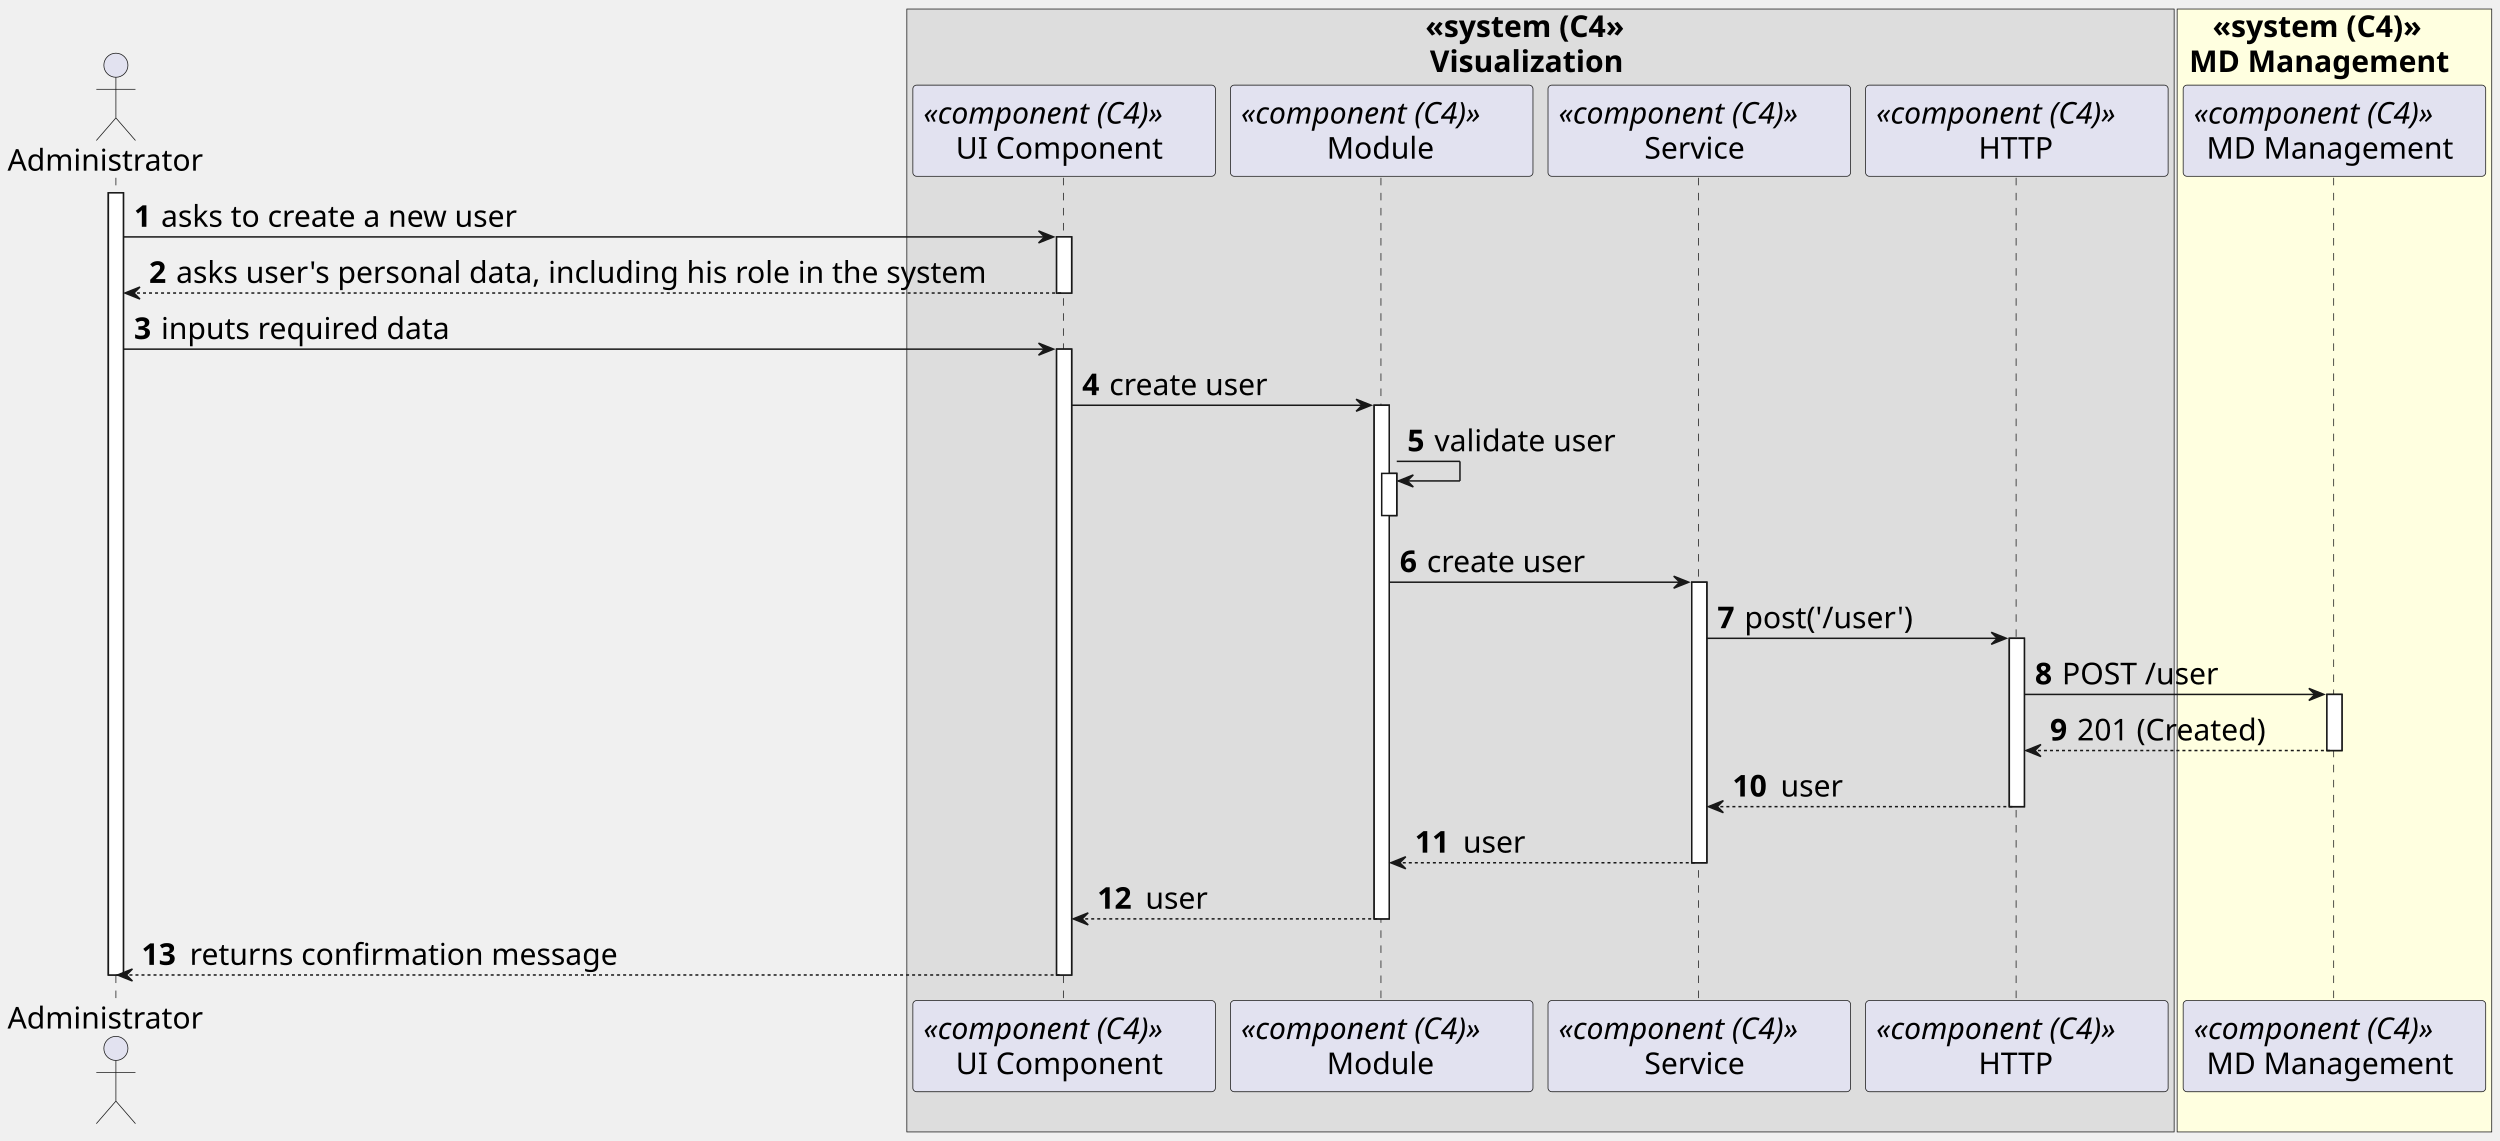
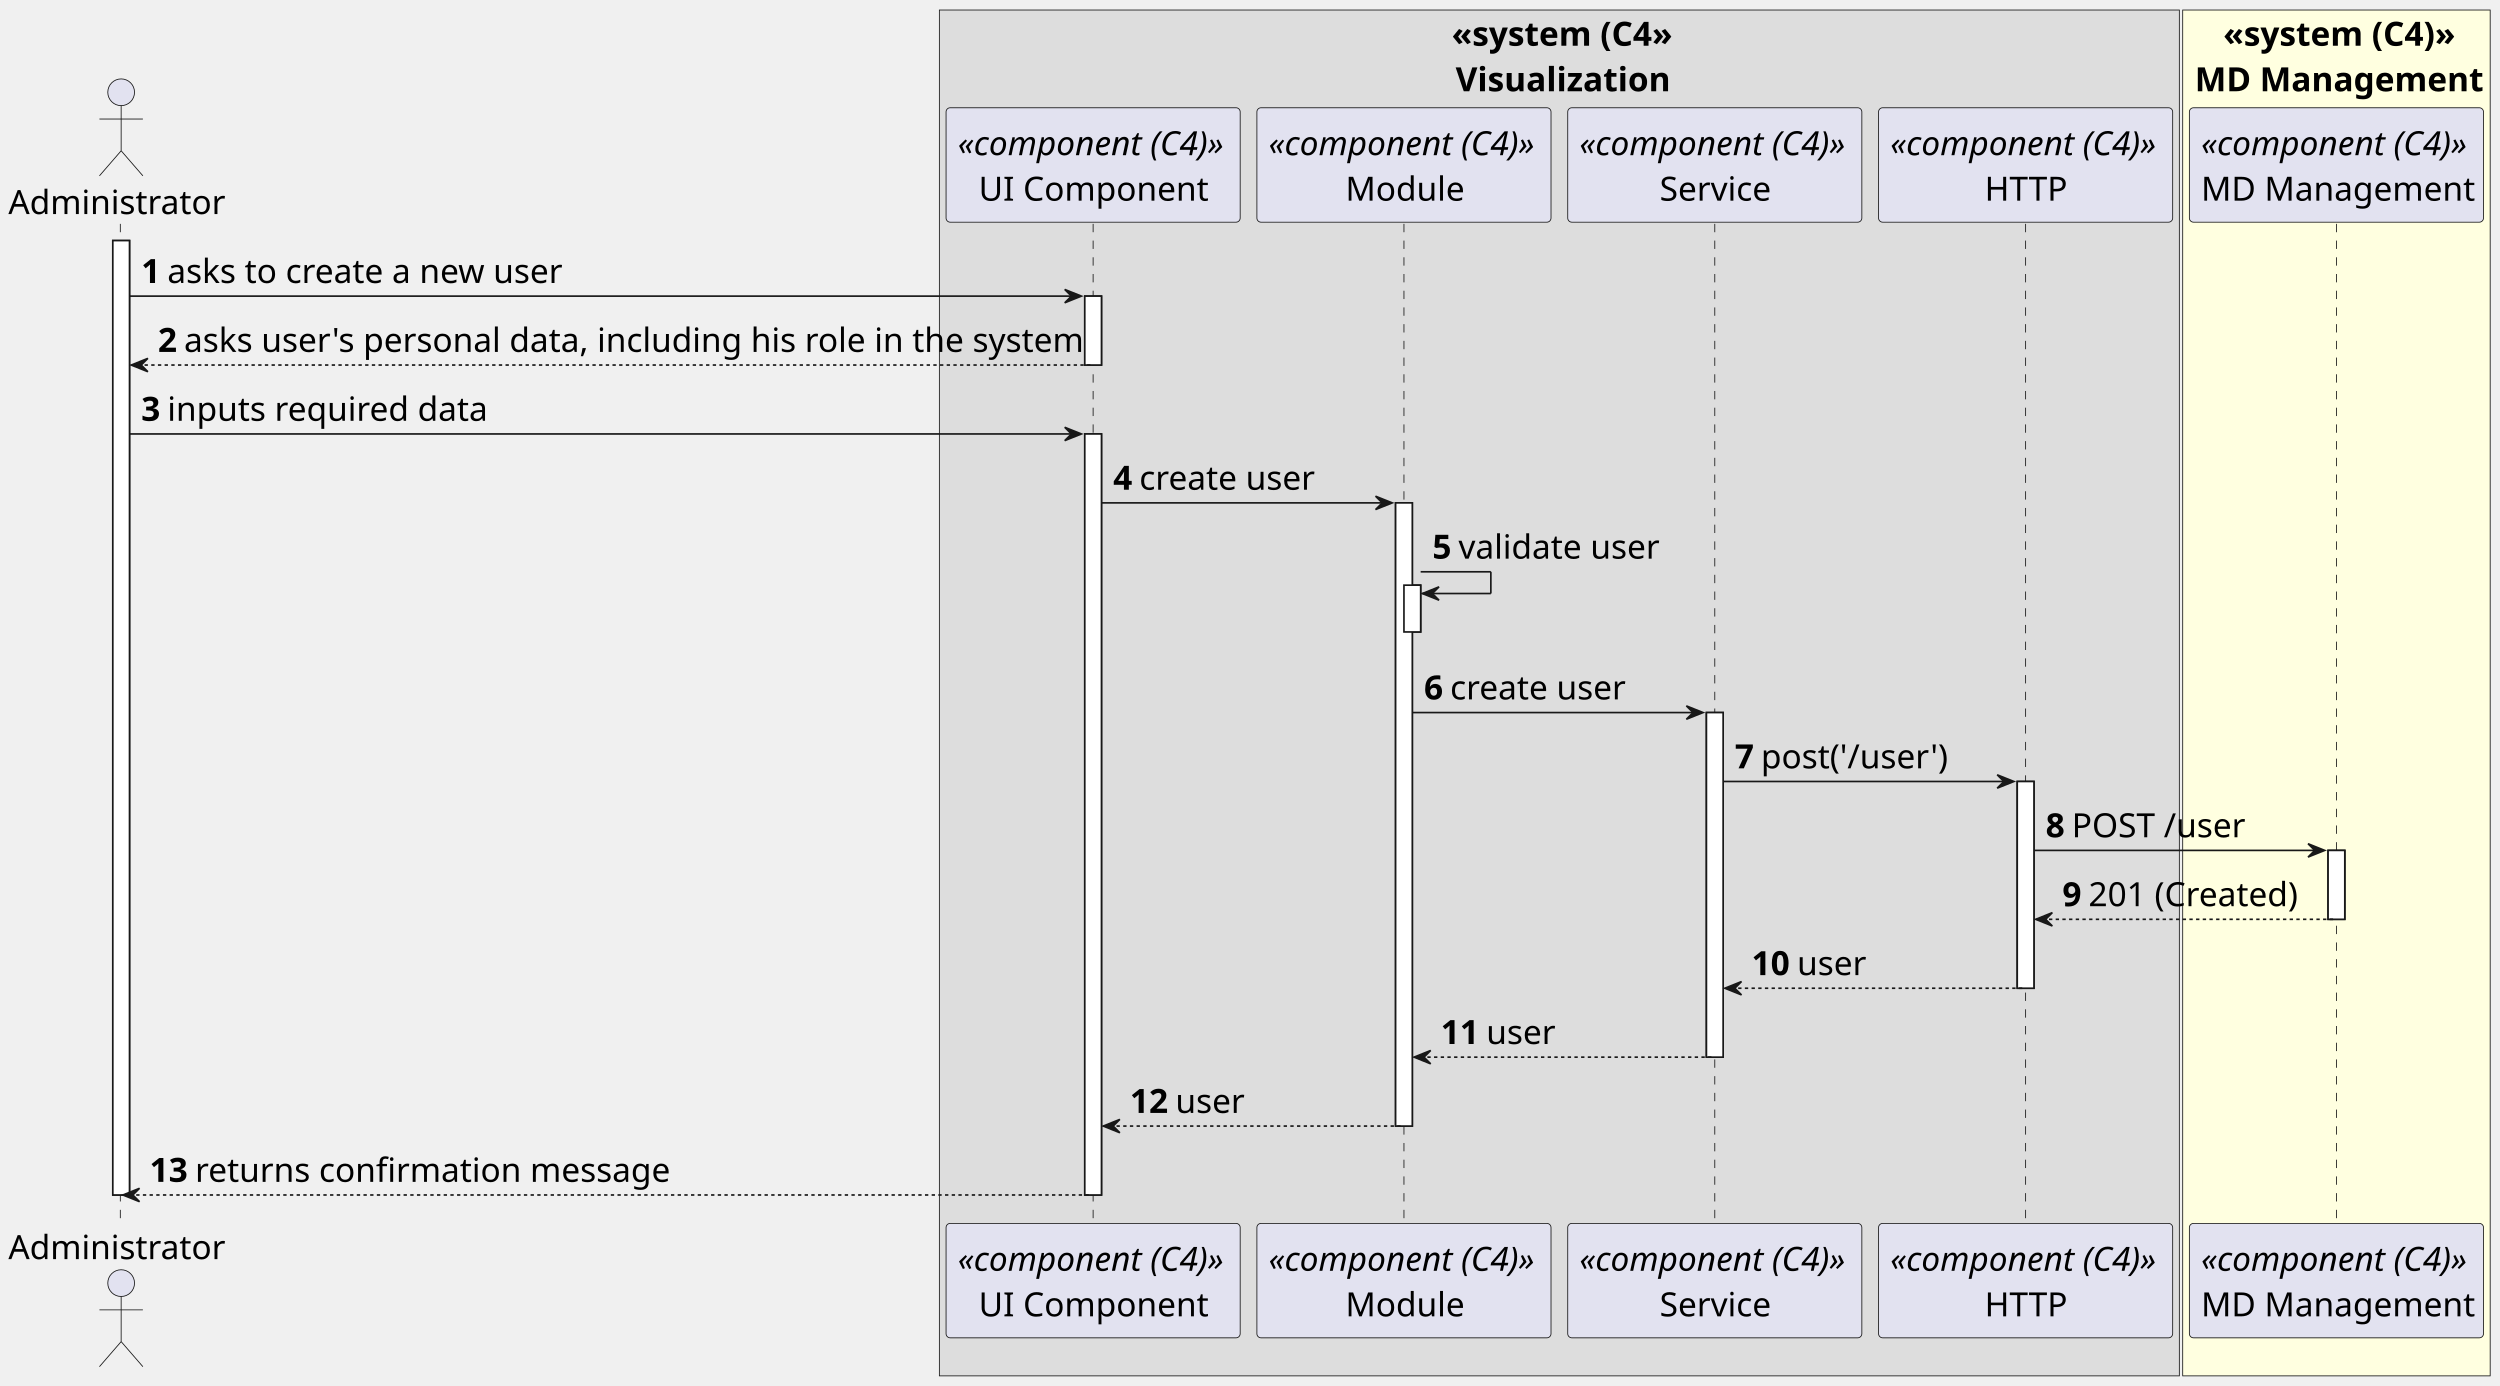
- <svg xmlns="http://www.w3.org/2000/svg" contentStyleType="text/css" height="758px" preserveAspectRatio="none" style="width:1661px;height:758px;background:#FFFFFF;" version="1.1" viewBox="0 0 1661 758" width="1661px" zoomAndPan="magnify">
+ <svg xmlns="http://www.w3.org/2000/svg" contentStyleType="text/css" height="829px" preserveAspectRatio="none" style="width:1496px;height:829px;background:#FFFFFF;" version="1.1" viewBox="0 0 1496 829" width="1496px" zoomAndPan="magnify">
  <defs />
  <g>
-     <rect fill="#DDDDDD" height="746.062" style="stroke:#181818;stroke-width:0.5;" width="842" x="602.5" y="6" />
-     <text fill="#000000" font-family="sans-serif" font-size="20" font-weight="bold" lengthAdjust="spacing" textLength="153" x="947" y="24.564">«system (C4»</text>
-     <text fill="#000000" font-family="sans-serif" font-size="20" font-weight="bold" lengthAdjust="spacing" textLength="147" x="950" y="47.846">Visualization</text>
-     <rect fill="#FFFFE0" height="746.062" style="stroke:#181818;stroke-width:0.5;" width="209" x="1446.5" y="6" />
-     <text fill="#000000" font-family="sans-serif" font-size="20" font-weight="bold" lengthAdjust="spacing" textLength="162" x="1470" y="24.564">«system (C4)»</text>
-     <text fill="#000000" font-family="sans-serif" font-size="20" font-weight="bold" lengthAdjust="spacing" textLength="193" x="1454.5" y="47.846">MD Management</text>
-     <rect fill="#FFFFFF" height="519.656" style="stroke:#181818;stroke-width:1.0;" width="10" x="72" y="128.125" />
-     <rect fill="#FFFFFF" height="37.281" style="stroke:#181818;stroke-width:1.0;" width="10" x="702" y="157.406" />
-     <rect fill="#FFFFFF" height="415.812" style="stroke:#181818;stroke-width:1.0;" width="10" x="702" y="231.969" />
-     <rect fill="#FFFFFF" height="341.25" style="stroke:#181818;stroke-width:1.0;" width="10" x="913" y="269.25" />
-     <rect fill="#FFFFFF" height="28" style="stroke:#181818;stroke-width:1.0;" width="10" x="918" y="314.531" />
-     <rect fill="#FFFFFF" height="186.406" style="stroke:#181818;stroke-width:1.0;" width="10" x="1124" y="386.812" />
-     <rect fill="#FFFFFF" height="111.844" style="stroke:#181818;stroke-width:1.0;" width="10" x="1335" y="424.094" />
-     <rect fill="#FFFFFF" height="37.281" style="stroke:#181818;stroke-width:1.0;" width="10" x="1546" y="461.375" />
-     <line style="stroke:#181818;stroke-width:0.5;stroke-dasharray:5.0,5.0;" x1="77" x2="77" y1="118.125" y2="665.781" />
-     <line style="stroke:#181818;stroke-width:0.5;stroke-dasharray:5.0,5.0;" x1="706.5" x2="706.5" y1="118.125" y2="665.781" />
-     <line style="stroke:#181818;stroke-width:0.5;stroke-dasharray:5.0,5.0;" x1="917.5" x2="917.5" y1="118.125" y2="665.781" />
-     <line style="stroke:#181818;stroke-width:0.5;stroke-dasharray:5.0,5.0;" x1="1128.5" x2="1128.5" y1="118.125" y2="665.781" />
-     <line style="stroke:#181818;stroke-width:0.5;stroke-dasharray:5.0,5.0;" x1="1339.5" x2="1339.5" y1="118.125" y2="665.781" />
-     <line style="stroke:#181818;stroke-width:0.5;stroke-dasharray:5.0,5.0;" x1="1550.5" x2="1550.5" y1="118.125" y2="665.781" />
-     <text fill="#000000" font-family="sans-serif" font-size="20" lengthAdjust="spacing" textLength="138" x="5" y="113.408">Administrator</text>
-     <ellipse cx="77" cy="43.344" fill="#E2E2F0" rx="8" ry="8" style="stroke:#181818;stroke-width:0.5;" />
-     <path d="M77,51.344 L77,78.344 M64,59.344 L90,59.344 M77,78.344 L64,93.344 M77,78.344 L90,93.344 " fill="none" style="stroke:#181818;stroke-width:0.5;" />
-     <text fill="#000000" font-family="sans-serif" font-size="20" lengthAdjust="spacing" textLength="138" x="5" y="683.346">Administrator</text>
-     <ellipse cx="77" cy="696.562" fill="#E2E2F0" rx="8" ry="8" style="stroke:#181818;stroke-width:0.5;" />
-     <path d="M77,704.562 L77,731.562 M64,712.562 L90,712.562 M77,731.562 L64,746.562 M77,731.562 L90,746.562 " fill="none" style="stroke:#181818;stroke-width:0.5;" />
-     <rect fill="#E2E2F0" height="60.562" rx="2.5" ry="2.5" style="stroke:#181818;stroke-width:0.5;" width="201" x="606.5" y="56.562" />
-     <text fill="#000000" font-family="sans-serif" font-size="20" font-style="italic" lengthAdjust="spacing" textLength="187" x="613.5" y="82.127">«component (C4)»</text>
-     <text fill="#000000" font-family="sans-serif" font-size="20" lengthAdjust="spacing" textLength="144" x="635" y="105.408">UI Component</text>
-     <rect fill="#E2E2F0" height="60.562" rx="2.5" ry="2.5" style="stroke:#181818;stroke-width:0.5;" width="201" x="606.5" y="664.781" />
-     <text fill="#000000" font-family="sans-serif" font-size="20" font-style="italic" lengthAdjust="spacing" textLength="187" x="613.5" y="690.346">«component (C4)»</text>
-     <text fill="#000000" font-family="sans-serif" font-size="20" lengthAdjust="spacing" textLength="144" x="635" y="713.627">UI Component</text>
-     <rect fill="#E2E2F0" height="60.562" rx="2.5" ry="2.5" style="stroke:#181818;stroke-width:0.5;" width="201" x="817.5" y="56.562" />
-     <text fill="#000000" font-family="sans-serif" font-size="20" font-style="italic" lengthAdjust="spacing" textLength="187" x="824.5" y="82.127">«component (C4)»</text>
-     <text fill="#000000" font-family="sans-serif" font-size="20" lengthAdjust="spacing" textLength="73" x="881.5" y="105.408">Module</text>
-     <rect fill="#E2E2F0" height="60.562" rx="2.5" ry="2.5" style="stroke:#181818;stroke-width:0.5;" width="201" x="817.5" y="664.781" />
-     <text fill="#000000" font-family="sans-serif" font-size="20" font-style="italic" lengthAdjust="spacing" textLength="187" x="824.5" y="690.346">«component (C4)»</text>
-     <text fill="#000000" font-family="sans-serif" font-size="20" lengthAdjust="spacing" textLength="73" x="881.5" y="713.627">Module</text>
-     <rect fill="#E2E2F0" height="60.562" rx="2.5" ry="2.5" style="stroke:#181818;stroke-width:0.5;" width="201" x="1028.5" y="56.562" />
-     <text fill="#000000" font-family="sans-serif" font-size="20" font-style="italic" lengthAdjust="spacing" textLength="187" x="1035.5" y="82.127">«component (C4)»</text>
-     <text fill="#000000" font-family="sans-serif" font-size="20" lengthAdjust="spacing" textLength="73" x="1092.5" y="105.408">Service</text>
-     <rect fill="#E2E2F0" height="60.562" rx="2.5" ry="2.5" style="stroke:#181818;stroke-width:0.5;" width="201" x="1028.5" y="664.781" />
-     <text fill="#000000" font-family="sans-serif" font-size="20" font-style="italic" lengthAdjust="spacing" textLength="187" x="1035.5" y="690.346">«component (C4)»</text>
-     <text fill="#000000" font-family="sans-serif" font-size="20" lengthAdjust="spacing" textLength="73" x="1092.5" y="713.627">Service</text>
-     <rect fill="#E2E2F0" height="60.562" rx="2.5" ry="2.5" style="stroke:#181818;stroke-width:0.5;" width="201" x="1239.5" y="56.562" />
-     <text fill="#000000" font-family="sans-serif" font-size="20" font-style="italic" lengthAdjust="spacing" textLength="187" x="1246.5" y="82.127">«component (C4)»</text>
-     <text fill="#000000" font-family="sans-serif" font-size="20" lengthAdjust="spacing" textLength="51" x="1314.5" y="105.408">HTTP</text>
-     <rect fill="#E2E2F0" height="60.562" rx="2.5" ry="2.5" style="stroke:#181818;stroke-width:0.5;" width="201" x="1239.5" y="664.781" />
-     <text fill="#000000" font-family="sans-serif" font-size="20" font-style="italic" lengthAdjust="spacing" textLength="187" x="1246.5" y="690.346">«component (C4)»</text>
-     <text fill="#000000" font-family="sans-serif" font-size="20" lengthAdjust="spacing" textLength="51" x="1314.5" y="713.627">HTTP</text>
-     <rect fill="#E2E2F0" height="60.562" rx="2.5" ry="2.5" style="stroke:#181818;stroke-width:0.5;" width="201" x="1450.5" y="56.562" />
-     <text fill="#000000" font-family="sans-serif" font-size="20" font-style="italic" lengthAdjust="spacing" textLength="187" x="1457.5" y="82.127">«component (C4)»</text>
-     <text fill="#000000" font-family="sans-serif" font-size="20" lengthAdjust="spacing" textLength="170" x="1466" y="105.408">MD Management</text>
-     <rect fill="#E2E2F0" height="60.562" rx="2.5" ry="2.5" style="stroke:#181818;stroke-width:0.5;" width="201" x="1450.5" y="664.781" />
-     <text fill="#000000" font-family="sans-serif" font-size="20" font-style="italic" lengthAdjust="spacing" textLength="187" x="1457.5" y="690.346">«component (C4)»</text>
-     <text fill="#000000" font-family="sans-serif" font-size="20" lengthAdjust="spacing" textLength="170" x="1466" y="713.627">MD Management</text>
-     <rect fill="#FFFFFF" height="519.656" style="stroke:#181818;stroke-width:1.0;" width="10" x="72" y="128.125" />
-     <rect fill="#FFFFFF" height="37.281" style="stroke:#181818;stroke-width:1.0;" width="10" x="702" y="157.406" />
-     <rect fill="#FFFFFF" height="415.812" style="stroke:#181818;stroke-width:1.0;" width="10" x="702" y="231.969" />
-     <rect fill="#FFFFFF" height="341.25" style="stroke:#181818;stroke-width:1.0;" width="10" x="913" y="269.25" />
-     <rect fill="#FFFFFF" height="28" style="stroke:#181818;stroke-width:1.0;" width="10" x="918" y="314.531" />
-     <rect fill="#FFFFFF" height="186.406" style="stroke:#181818;stroke-width:1.0;" width="10" x="1124" y="386.812" />
-     <rect fill="#FFFFFF" height="111.844" style="stroke:#181818;stroke-width:1.0;" width="10" x="1335" y="424.094" />
-     <rect fill="#FFFFFF" height="37.281" style="stroke:#181818;stroke-width:1.0;" width="10" x="1546" y="461.375" />
-     <polygon fill="#181818" points="690,153.406,700,157.406,690,161.406,694,157.406" style="stroke:#181818;stroke-width:1.0;" />
-     <line style="stroke:#181818;stroke-width:1.0;" x1="82" x2="696" y1="157.406" y2="157.406" />
-     <text fill="#000000" font-family="sans-serif" font-size="20" font-weight="bold" lengthAdjust="spacing" textLength="14" x="89" y="150.69">1</text>
-     <text fill="#000000" font-family="sans-serif" font-size="20" lengthAdjust="spacing" textLength="254" x="107" y="150.69">asks to create a new user</text>
-     <polygon fill="#181818" points="93,190.688,83,194.688,93,198.688,89,194.688" style="stroke:#181818;stroke-width:1.0;" />
-     <line style="stroke:#181818;stroke-width:1.0;stroke-dasharray:2.0,2.0;" x1="87" x2="706" y1="194.688" y2="194.688" />
-     <text fill="#000000" font-family="sans-serif" font-size="20" font-weight="bold" lengthAdjust="spacing" textLength="14" x="99" y="187.971">2</text>
-     <text fill="#000000" font-family="sans-serif" font-size="20" lengthAdjust="spacing" textLength="578" x="117" y="187.971">asks user's personal data, including his role in the system</text>
-     <polygon fill="#181818" points="690,227.969,700,231.969,690,235.969,694,231.969" style="stroke:#181818;stroke-width:1.0;" />
-     <line style="stroke:#181818;stroke-width:1.0;" x1="82" x2="696" y1="231.969" y2="231.969" />
-     <text fill="#000000" font-family="sans-serif" font-size="20" font-weight="bold" lengthAdjust="spacing" textLength="14" x="89" y="225.252">3</text>
-     <text fill="#000000" font-family="sans-serif" font-size="20" lengthAdjust="spacing" textLength="205" x="107" y="225.252">inputs required data</text>
-     <polygon fill="#181818" points="901,265.25,911,269.25,901,273.25,905,269.25" style="stroke:#181818;stroke-width:1.0;" />
-     <line style="stroke:#181818;stroke-width:1.0;" x1="712" x2="907" y1="269.25" y2="269.25" />
-     <text fill="#000000" font-family="sans-serif" font-size="20" font-weight="bold" lengthAdjust="spacing" textLength="14" x="719" y="262.533">4</text>
-     <text fill="#000000" font-family="sans-serif" font-size="20" lengthAdjust="spacing" textLength="112" x="737" y="262.533">create user</text>
-     <line style="stroke:#181818;stroke-width:1.0;" x1="928" x2="970" y1="306.531" y2="306.531" />
-     <line style="stroke:#181818;stroke-width:1.0;" x1="970" x2="970" y1="306.531" y2="319.531" />
-     <line style="stroke:#181818;stroke-width:1.0;" x1="929" x2="970" y1="319.531" y2="319.531" />
-     <polygon fill="#181818" points="939,315.531,929,319.531,939,323.531,935,319.531" style="stroke:#181818;stroke-width:1.0;" />
-     <text fill="#000000" font-family="sans-serif" font-size="20" font-weight="bold" lengthAdjust="spacing" textLength="14" x="935" y="299.815">5</text>
-     <text fill="#000000" font-family="sans-serif" font-size="20" lengthAdjust="spacing" textLength="129" x="953" y="299.815">validate user</text>
-     <polygon fill="#181818" points="1112,382.812,1122,386.812,1112,390.812,1116,386.812" style="stroke:#181818;stroke-width:1.0;" />
-     <line style="stroke:#181818;stroke-width:1.0;" x1="923" x2="1118" y1="386.812" y2="386.812" />
-     <text fill="#000000" font-family="sans-serif" font-size="20" font-weight="bold" lengthAdjust="spacing" textLength="14" x="930" y="380.096">6</text>
-     <text fill="#000000" font-family="sans-serif" font-size="20" lengthAdjust="spacing" textLength="112" x="948" y="380.096">create user</text>
-     <polygon fill="#181818" points="1323,420.094,1333,424.094,1323,428.094,1327,424.094" style="stroke:#181818;stroke-width:1.0;" />
-     <line style="stroke:#181818;stroke-width:1.0;" x1="1134" x2="1329" y1="424.094" y2="424.094" />
-     <text fill="#000000" font-family="sans-serif" font-size="20" font-weight="bold" lengthAdjust="spacing" textLength="14" x="1141" y="417.377">7</text>
-     <text fill="#000000" font-family="sans-serif" font-size="20" lengthAdjust="spacing" textLength="121" x="1159" y="417.377">post('/user')</text>
-     <polygon fill="#181818" points="1534,457.375,1544,461.375,1534,465.375,1538,461.375" style="stroke:#181818;stroke-width:1.0;" />
-     <line style="stroke:#181818;stroke-width:1.0;" x1="1345" x2="1540" y1="461.375" y2="461.375" />
-     <text fill="#000000" font-family="sans-serif" font-size="20" font-weight="bold" lengthAdjust="spacing" textLength="14" x="1352" y="454.658">8</text>
-     <text fill="#000000" font-family="sans-serif" font-size="20" lengthAdjust="spacing" textLength="109" x="1370" y="454.658">POST /user</text>
-     <polygon fill="#181818" points="1356,494.656,1346,498.656,1356,502.656,1352,498.656" style="stroke:#181818;stroke-width:1.0;" />
-     <line style="stroke:#181818;stroke-width:1.0;stroke-dasharray:2.0,2.0;" x1="1350" x2="1550" y1="498.656" y2="498.656" />
-     <text fill="#000000" font-family="sans-serif" font-size="20" font-weight="bold" lengthAdjust="spacing" textLength="14" x="1362" y="491.94">9</text>
-     <text fill="#000000" font-family="sans-serif" font-size="20" lengthAdjust="spacing" textLength="140" x="1380" y="491.94">201 (Created)</text>
-     <polygon fill="#181818" points="1145,531.938,1135,535.938,1145,539.938,1141,535.938" style="stroke:#181818;stroke-width:1.0;" />
-     <line style="stroke:#181818;stroke-width:1.0;stroke-dasharray:2.0,2.0;" x1="1139" x2="1339" y1="535.938" y2="535.938" />
-     <text fill="#000000" font-family="sans-serif" font-size="20" font-weight="bold" lengthAdjust="spacing" textLength="28" x="1151" y="529.221">10</text>
-     <text fill="#000000" font-family="sans-serif" font-size="20" lengthAdjust="spacing" textLength="43" x="1183" y="529.221">user</text>
-     <polygon fill="#181818" points="934,569.219,924,573.219,934,577.219,930,573.219" style="stroke:#181818;stroke-width:1.0;" />
-     <line style="stroke:#181818;stroke-width:1.0;stroke-dasharray:2.0,2.0;" x1="928" x2="1128" y1="573.219" y2="573.219" />
-     <text fill="#000000" font-family="sans-serif" font-size="20" font-weight="bold" lengthAdjust="spacing" textLength="28" x="940" y="566.502">11</text>
-     <text fill="#000000" font-family="sans-serif" font-size="20" lengthAdjust="spacing" textLength="43" x="972" y="566.502">user</text>
-     <polygon fill="#181818" points="723,606.5,713,610.5,723,614.5,719,610.5" style="stroke:#181818;stroke-width:1.0;" />
-     <line style="stroke:#181818;stroke-width:1.0;stroke-dasharray:2.0,2.0;" x1="717" x2="917" y1="610.5" y2="610.5" />
-     <text fill="#000000" font-family="sans-serif" font-size="20" font-weight="bold" lengthAdjust="spacing" textLength="28" x="729" y="603.783">12</text>
-     <text fill="#000000" font-family="sans-serif" font-size="20" lengthAdjust="spacing" textLength="43" x="761" y="603.783">user</text>
-     <polygon fill="#181818" points="88,643.781,78,647.781,88,651.781,84,647.781" style="stroke:#181818;stroke-width:1.0;" />
-     <line style="stroke:#181818;stroke-width:1.0;stroke-dasharray:2.0,2.0;" x1="82" x2="706" y1="647.781" y2="647.781" />
-     <text fill="#000000" font-family="sans-serif" font-size="20" font-weight="bold" lengthAdjust="spacing" textLength="28" x="94" y="641.064">13</text>
-     <text fill="#000000" font-family="sans-serif" font-size="20" lengthAdjust="spacing" textLength="301" x="126" y="641.064">returns confirmation message</text>
+     <rect fill="#DDDDDD" height="817.319" style="stroke:#181818;stroke-width:0.5;" width="742" x="562.125" y="6" />
+     <text fill="#000000" font-family="sans-serif" font-size="20" font-weight="bold" lengthAdjust="spacing" textLength="128.875" x="868.688" y="27.38">«system (C4»</text>
+     <text fill="#000000" font-family="sans-serif" font-size="20" font-weight="bold" lengthAdjust="spacing" textLength="124.125" x="871.062" y="54.62">Visualization</text>
+     <rect fill="#FFFFE0" height="817.319" style="stroke:#181818;stroke-width:0.5;" width="184" x="1306.125" y="6" />
+     <text fill="#000000" font-family="sans-serif" font-size="20" font-weight="bold" lengthAdjust="spacing" textLength="135.5" x="1330.375" y="27.38">«system (C4)»</text>
+     <text fill="#000000" font-family="sans-serif" font-size="20" font-weight="bold" lengthAdjust="spacing" textLength="169.5" x="1313.375" y="54.62">MD Management</text>
+     <rect fill="#FFFFFF" height="571.12" style="stroke:#181818;stroke-width:1.0;" width="10" x="67.5" y="143.96" />
+     <rect fill="#FFFFFF" height="41.24" style="stroke:#181818;stroke-width:1.0;" width="10" x="649.125" y="177.2" />
+     <rect fill="#FFFFFF" height="455.4" style="stroke:#181818;stroke-width:1.0;" width="10" x="649.125" y="259.68" />
+     <rect fill="#FFFFFF" height="372.92" style="stroke:#181818;stroke-width:1.0;" width="10" x="835.125" y="300.92" />
+     <rect fill="#FFFFFF" height="28" style="stroke:#181818;stroke-width:1.0;" width="10" x="840.125" y="350.16" />
+     <rect fill="#FFFFFF" height="206.2" style="stroke:#181818;stroke-width:1.0;" width="10" x="1021.125" y="426.4" />
+     <rect fill="#FFFFFF" height="123.72" style="stroke:#181818;stroke-width:1.0;" width="10" x="1207.125" y="467.64" />
+     <rect fill="#FFFFFF" height="41.24" style="stroke:#181818;stroke-width:1.0;" width="10" x="1393.125" y="508.88" />
+     <line style="stroke:#181818;stroke-width:0.5;stroke-dasharray:5.0,5.0;" x1="72" x2="72" y1="133.96" y2="733.08" />
+     <line style="stroke:#181818;stroke-width:0.5;stroke-dasharray:5.0,5.0;" x1="654.125" x2="654.125" y1="133.96" y2="733.08" />
+     <line style="stroke:#181818;stroke-width:0.5;stroke-dasharray:5.0,5.0;" x1="840.125" x2="840.125" y1="133.96" y2="733.08" />
+     <line style="stroke:#181818;stroke-width:0.5;stroke-dasharray:5.0,5.0;" x1="1026.125" x2="1026.125" y1="133.96" y2="733.08" />
+     <line style="stroke:#181818;stroke-width:0.5;stroke-dasharray:5.0,5.0;" x1="1212.125" x2="1212.125" y1="133.96" y2="733.08" />
+     <line style="stroke:#181818;stroke-width:0.5;stroke-dasharray:5.0,5.0;" x1="1398.125" x2="1398.125" y1="133.96" y2="733.08" />
+     <text fill="#000000" font-family="sans-serif" font-size="20" lengthAdjust="spacing" textLength="129" x="5" y="128.1">Administrator</text>
+     <ellipse cx="72.5" cy="55.22" fill="#E2E2F0" rx="8" ry="8" style="stroke:#181818;stroke-width:0.5;" />
+     <path d="M72.5,63.22 L72.5,90.22 M59.5,71.22 L85.5,71.22 M72.5,90.22 L59.5,105.22 M72.5,90.22 L85.5,105.22 " fill="none" style="stroke:#181818;stroke-width:0.5;" />
+     <text fill="#000000" font-family="sans-serif" font-size="20" lengthAdjust="spacing" textLength="129" x="5" y="753.46">Administrator</text>
+     <ellipse cx="72.5" cy="767.819" fill="#E2E2F0" rx="8" ry="8" style="stroke:#181818;stroke-width:0.5;" />
+     <path d="M72.5,775.819 L72.5,802.819 M59.5,783.819 L85.5,783.819 M72.5,802.819 L59.5,817.819 M72.5,802.819 L85.5,817.819 " fill="none" style="stroke:#181818;stroke-width:0.5;" />
+     <rect fill="#E2E2F0" height="68.48" rx="2.5" ry="2.5" style="stroke:#181818;stroke-width:0.5;" width="176" x="566.125" y="64.48" />
+     <text fill="#000000" font-family="sans-serif" font-size="20" font-style="italic" lengthAdjust="spacing" textLength="162" x="573.125" y="92.86">«component (C4)»</text>
+     <text fill="#000000" font-family="sans-serif" font-size="20" lengthAdjust="spacing" textLength="137" x="585.625" y="120.1">UI Component</text>
+     <rect fill="#E2E2F0" height="68.48" rx="2.5" ry="2.5" style="stroke:#181818;stroke-width:0.5;" width="176" x="566.125" y="732.08" />
+     <text fill="#000000" font-family="sans-serif" font-size="20" font-style="italic" lengthAdjust="spacing" textLength="162" x="573.125" y="760.46">«component (C4)»</text>
+     <text fill="#000000" font-family="sans-serif" font-size="20" lengthAdjust="spacing" textLength="137" x="585.625" y="787.699">UI Component</text>
+     <rect fill="#E2E2F0" height="68.48" rx="2.5" ry="2.5" style="stroke:#181818;stroke-width:0.5;" width="176" x="752.125" y="64.48" />
+     <text fill="#000000" font-family="sans-serif" font-size="20" font-style="italic" lengthAdjust="spacing" textLength="162" x="759.125" y="92.86">«component (C4)»</text>
+     <text fill="#000000" font-family="sans-serif" font-size="20" lengthAdjust="spacing" textLength="70" x="805.125" y="120.1">Module</text>
+     <rect fill="#E2E2F0" height="68.48" rx="2.5" ry="2.5" style="stroke:#181818;stroke-width:0.5;" width="176" x="752.125" y="732.08" />
+     <text fill="#000000" font-family="sans-serif" font-size="20" font-style="italic" lengthAdjust="spacing" textLength="162" x="759.125" y="760.46">«component (C4)»</text>
+     <text fill="#000000" font-family="sans-serif" font-size="20" lengthAdjust="spacing" textLength="70" x="805.125" y="787.699">Module</text>
+     <rect fill="#E2E2F0" height="68.48" rx="2.5" ry="2.5" style="stroke:#181818;stroke-width:0.5;" width="176" x="938.125" y="64.48" />
+     <text fill="#000000" font-family="sans-serif" font-size="20" font-style="italic" lengthAdjust="spacing" textLength="162" x="945.125" y="92.86">«component (C4)»</text>
+     <text fill="#000000" font-family="sans-serif" font-size="20" lengthAdjust="spacing" textLength="66" x="993.125" y="120.1">Service</text>
+     <rect fill="#E2E2F0" height="68.48" rx="2.5" ry="2.5" style="stroke:#181818;stroke-width:0.5;" width="176" x="938.125" y="732.08" />
+     <text fill="#000000" font-family="sans-serif" font-size="20" font-style="italic" lengthAdjust="spacing" textLength="162" x="945.125" y="760.46">«component (C4)»</text>
+     <text fill="#000000" font-family="sans-serif" font-size="20" lengthAdjust="spacing" textLength="66" x="993.125" y="787.699">Service</text>
+     <rect fill="#E2E2F0" height="68.48" rx="2.5" ry="2.5" style="stroke:#181818;stroke-width:0.5;" width="176" x="1124.125" y="64.48" />
+     <text fill="#000000" font-family="sans-serif" font-size="20" font-style="italic" lengthAdjust="spacing" textLength="162" x="1131.125" y="92.86">«component (C4)»</text>
+     <text fill="#000000" font-family="sans-serif" font-size="20" lengthAdjust="spacing" textLength="49" x="1187.625" y="120.1">HTTP</text>
+     <rect fill="#E2E2F0" height="68.48" rx="2.5" ry="2.5" style="stroke:#181818;stroke-width:0.5;" width="176" x="1124.125" y="732.08" />
+     <text fill="#000000" font-family="sans-serif" font-size="20" font-style="italic" lengthAdjust="spacing" textLength="162" x="1131.125" y="760.46">«component (C4)»</text>
+     <text fill="#000000" font-family="sans-serif" font-size="20" lengthAdjust="spacing" textLength="49" x="1187.625" y="787.699">HTTP</text>
+     <rect fill="#E2E2F0" height="68.48" rx="2.5" ry="2.5" style="stroke:#181818;stroke-width:0.5;" width="176" x="1310.125" y="64.48" />
+     <text fill="#000000" font-family="sans-serif" font-size="20" font-style="italic" lengthAdjust="spacing" textLength="162" x="1317.125" y="92.86">«component (C4)»</text>
+     <text fill="#000000" font-family="sans-serif" font-size="20" lengthAdjust="spacing" textLength="162" x="1317.125" y="120.1">MD Management</text>
+     <rect fill="#E2E2F0" height="68.48" rx="2.5" ry="2.5" style="stroke:#181818;stroke-width:0.5;" width="176" x="1310.125" y="732.08" />
+     <text fill="#000000" font-family="sans-serif" font-size="20" font-style="italic" lengthAdjust="spacing" textLength="162" x="1317.125" y="760.46">«component (C4)»</text>
+     <text fill="#000000" font-family="sans-serif" font-size="20" lengthAdjust="spacing" textLength="162" x="1317.125" y="787.699">MD Management</text>
+     <rect fill="#FFFFFF" height="571.12" style="stroke:#181818;stroke-width:1.0;" width="10" x="67.5" y="143.96" />
+     <rect fill="#FFFFFF" height="41.24" style="stroke:#181818;stroke-width:1.0;" width="10" x="649.125" y="177.2" />
+     <rect fill="#FFFFFF" height="455.4" style="stroke:#181818;stroke-width:1.0;" width="10" x="649.125" y="259.68" />
+     <rect fill="#FFFFFF" height="372.92" style="stroke:#181818;stroke-width:1.0;" width="10" x="835.125" y="300.92" />
+     <rect fill="#FFFFFF" height="28" style="stroke:#181818;stroke-width:1.0;" width="10" x="840.125" y="350.16" />
+     <rect fill="#FFFFFF" height="206.2" style="stroke:#181818;stroke-width:1.0;" width="10" x="1021.125" y="426.4" />
+     <rect fill="#FFFFFF" height="123.72" style="stroke:#181818;stroke-width:1.0;" width="10" x="1207.125" y="467.64" />
+     <rect fill="#FFFFFF" height="41.24" style="stroke:#181818;stroke-width:1.0;" width="10" x="1393.125" y="508.88" />
+     <polygon fill="#181818" points="637.125,173.2,647.125,177.2,637.125,181.2,641.125,177.2" style="stroke:#181818;stroke-width:1.0;" />
+     <line style="stroke:#181818;stroke-width:1.0;" x1="77.5" x2="643.125" y1="177.2" y2="177.2" />
+     <text fill="#000000" font-family="sans-serif" font-size="20" font-weight="bold" lengthAdjust="spacing" textLength="11.625" x="84.5" y="169.34">1</text>
+     <text fill="#000000" font-family="sans-serif" font-size="20" lengthAdjust="spacing" textLength="235" x="100.125" y="169.34">asks to create a new user</text>
+     <polygon fill="#181818" points="88.5,214.44,78.5,218.44,88.5,222.44,84.5,218.44" style="stroke:#181818;stroke-width:1.0;" />
+     <line style="stroke:#181818;stroke-width:1.0;stroke-dasharray:2.0,2.0;" x1="82.5" x2="653.125" y1="218.44" y2="218.44" />
+     <text fill="#000000" font-family="sans-serif" font-size="20" font-weight="bold" lengthAdjust="spacing" textLength="11.625" x="94.5" y="210.58">2</text>
+     <text fill="#000000" font-family="sans-serif" font-size="20" lengthAdjust="spacing" textLength="532" x="110.125" y="210.58">asks user's personal data, including his role in the system</text>
+     <polygon fill="#181818" points="637.125,255.68,647.125,259.68,637.125,263.68,641.125,259.68" style="stroke:#181818;stroke-width:1.0;" />
+     <line style="stroke:#181818;stroke-width:1.0;" x1="77.5" x2="643.125" y1="259.68" y2="259.68" />
+     <text fill="#000000" font-family="sans-serif" font-size="20" font-weight="bold" lengthAdjust="spacing" textLength="11.625" x="84.5" y="251.82">3</text>
+     <text fill="#000000" font-family="sans-serif" font-size="20" lengthAdjust="spacing" textLength="188" x="100.125" y="251.82">inputs required data</text>
+     <polygon fill="#181818" points="823.125,296.92,833.125,300.92,823.125,304.92,827.125,300.92" style="stroke:#181818;stroke-width:1.0;" />
+     <line style="stroke:#181818;stroke-width:1.0;" x1="659.125" x2="829.125" y1="300.92" y2="300.92" />
+     <text fill="#000000" font-family="sans-serif" font-size="20" font-weight="bold" lengthAdjust="spacing" textLength="11.625" x="666.125" y="293.06">4</text>
+     <text fill="#000000" font-family="sans-serif" font-size="20" lengthAdjust="spacing" textLength="104" x="681.75" y="293.06">create user</text>
+     <line style="stroke:#181818;stroke-width:1.0;" x1="850.125" x2="892.125" y1="342.16" y2="342.16" />
+     <line style="stroke:#181818;stroke-width:1.0;" x1="892.125" x2="892.125" y1="342.16" y2="355.16" />
+     <line style="stroke:#181818;stroke-width:1.0;" x1="851.125" x2="892.125" y1="355.16" y2="355.16" />
+     <polygon fill="#181818" points="861.125,351.16,851.125,355.16,861.125,359.16,857.125,355.16" style="stroke:#181818;stroke-width:1.0;" />
+     <text fill="#000000" font-family="sans-serif" font-size="20" font-weight="bold" lengthAdjust="spacing" textLength="11.625" x="857.125" y="334.3">5</text>
+     <text fill="#000000" font-family="sans-serif" font-size="20" lengthAdjust="spacing" textLength="118" x="872.75" y="334.3">validate user</text>
+     <polygon fill="#181818" points="1009.125,422.4,1019.125,426.4,1009.125,430.4,1013.125,426.4" style="stroke:#181818;stroke-width:1.0;" />
+     <line style="stroke:#181818;stroke-width:1.0;" x1="845.125" x2="1015.125" y1="426.4" y2="426.4" />
+     <text fill="#000000" font-family="sans-serif" font-size="20" font-weight="bold" lengthAdjust="spacing" textLength="11.625" x="852.125" y="418.54">6</text>
+     <text fill="#000000" font-family="sans-serif" font-size="20" lengthAdjust="spacing" textLength="104" x="867.75" y="418.54">create user</text>
+     <polygon fill="#181818" points="1195.125,463.64,1205.125,467.64,1195.125,471.64,1199.125,467.64" style="stroke:#181818;stroke-width:1.0;" />
+     <line style="stroke:#181818;stroke-width:1.0;" x1="1031.125" x2="1201.125" y1="467.64" y2="467.64" />
+     <text fill="#000000" font-family="sans-serif" font-size="20" font-weight="bold" lengthAdjust="spacing" textLength="11.625" x="1038.125" y="459.78">7</text>
+     <text fill="#000000" font-family="sans-serif" font-size="20" lengthAdjust="spacing" textLength="111" x="1053.75" y="459.78">post('/user')</text>
+     <polygon fill="#181818" points="1381.125,504.88,1391.125,508.88,1381.125,512.88,1385.125,508.88" style="stroke:#181818;stroke-width:1.0;" />
+     <line style="stroke:#181818;stroke-width:1.0;" x1="1217.125" x2="1387.125" y1="508.88" y2="508.88" />
+     <text fill="#000000" font-family="sans-serif" font-size="20" font-weight="bold" lengthAdjust="spacing" textLength="11.625" x="1224.125" y="501.02">8</text>
+     <text fill="#000000" font-family="sans-serif" font-size="20" lengthAdjust="spacing" textLength="103" x="1239.75" y="501.02">POST /user</text>
+     <polygon fill="#181818" points="1228.125,546.12,1218.125,550.12,1228.125,554.12,1224.125,550.12" style="stroke:#181818;stroke-width:1.0;" />
+     <line style="stroke:#181818;stroke-width:1.0;stroke-dasharray:2.0,2.0;" x1="1222.125" x2="1397.125" y1="550.12" y2="550.12" />
+     <text fill="#000000" font-family="sans-serif" font-size="20" font-weight="bold" lengthAdjust="spacing" textLength="11.625" x="1234.125" y="542.26">9</text>
+     <text fill="#000000" font-family="sans-serif" font-size="20" lengthAdjust="spacing" textLength="123" x="1249.75" y="542.26">201 (Created)</text>
+     <polygon fill="#181818" points="1042.125,587.36,1032.125,591.36,1042.125,595.36,1038.125,591.36" style="stroke:#181818;stroke-width:1.0;" />
+     <line style="stroke:#181818;stroke-width:1.0;stroke-dasharray:2.0,2.0;" x1="1036.125" x2="1211.125" y1="591.36" y2="591.36" />
+     <text fill="#000000" font-family="sans-serif" font-size="20" font-weight="bold" lengthAdjust="spacing" textLength="23.25" x="1048.125" y="583.5">10</text>
+     <text fill="#000000" font-family="sans-serif" font-size="20" lengthAdjust="spacing" textLength="41" x="1075.375" y="583.5">user</text>
+     <polygon fill="#181818" points="856.125,628.6,846.125,632.6,856.125,636.6,852.125,632.6" style="stroke:#181818;stroke-width:1.0;" />
+     <line style="stroke:#181818;stroke-width:1.0;stroke-dasharray:2.0,2.0;" x1="850.125" x2="1025.125" y1="632.6" y2="632.6" />
+     <text fill="#000000" font-family="sans-serif" font-size="20" font-weight="bold" lengthAdjust="spacing" textLength="23.25" x="862.125" y="624.74">11</text>
+     <text fill="#000000" font-family="sans-serif" font-size="20" lengthAdjust="spacing" textLength="41" x="889.375" y="624.74">user</text>
+     <polygon fill="#181818" points="670.125,669.84,660.125,673.84,670.125,677.84,666.125,673.84" style="stroke:#181818;stroke-width:1.0;" />
+     <line style="stroke:#181818;stroke-width:1.0;stroke-dasharray:2.0,2.0;" x1="664.125" x2="839.125" y1="673.84" y2="673.84" />
+     <text fill="#000000" font-family="sans-serif" font-size="20" font-weight="bold" lengthAdjust="spacing" textLength="23.25" x="676.125" y="665.98">12</text>
+     <text fill="#000000" font-family="sans-serif" font-size="20" lengthAdjust="spacing" textLength="41" x="703.375" y="665.98">user</text>
+     <polygon fill="#181818" points="83.5,711.08,73.5,715.08,83.5,719.08,79.5,715.08" style="stroke:#181818;stroke-width:1.0;" />
+     <line style="stroke:#181818;stroke-width:1.0;stroke-dasharray:2.0,2.0;" x1="77.5" x2="653.125" y1="715.08" y2="715.08" />
+     <text fill="#000000" font-family="sans-serif" font-size="20" font-weight="bold" lengthAdjust="spacing" textLength="23.25" x="89.5" y="707.22">13</text>
+     <text fill="#000000" font-family="sans-serif" font-size="20" lengthAdjust="spacing" textLength="282" x="116.75" y="707.22">returns confirmation message</text>
  </g>
</svg>
